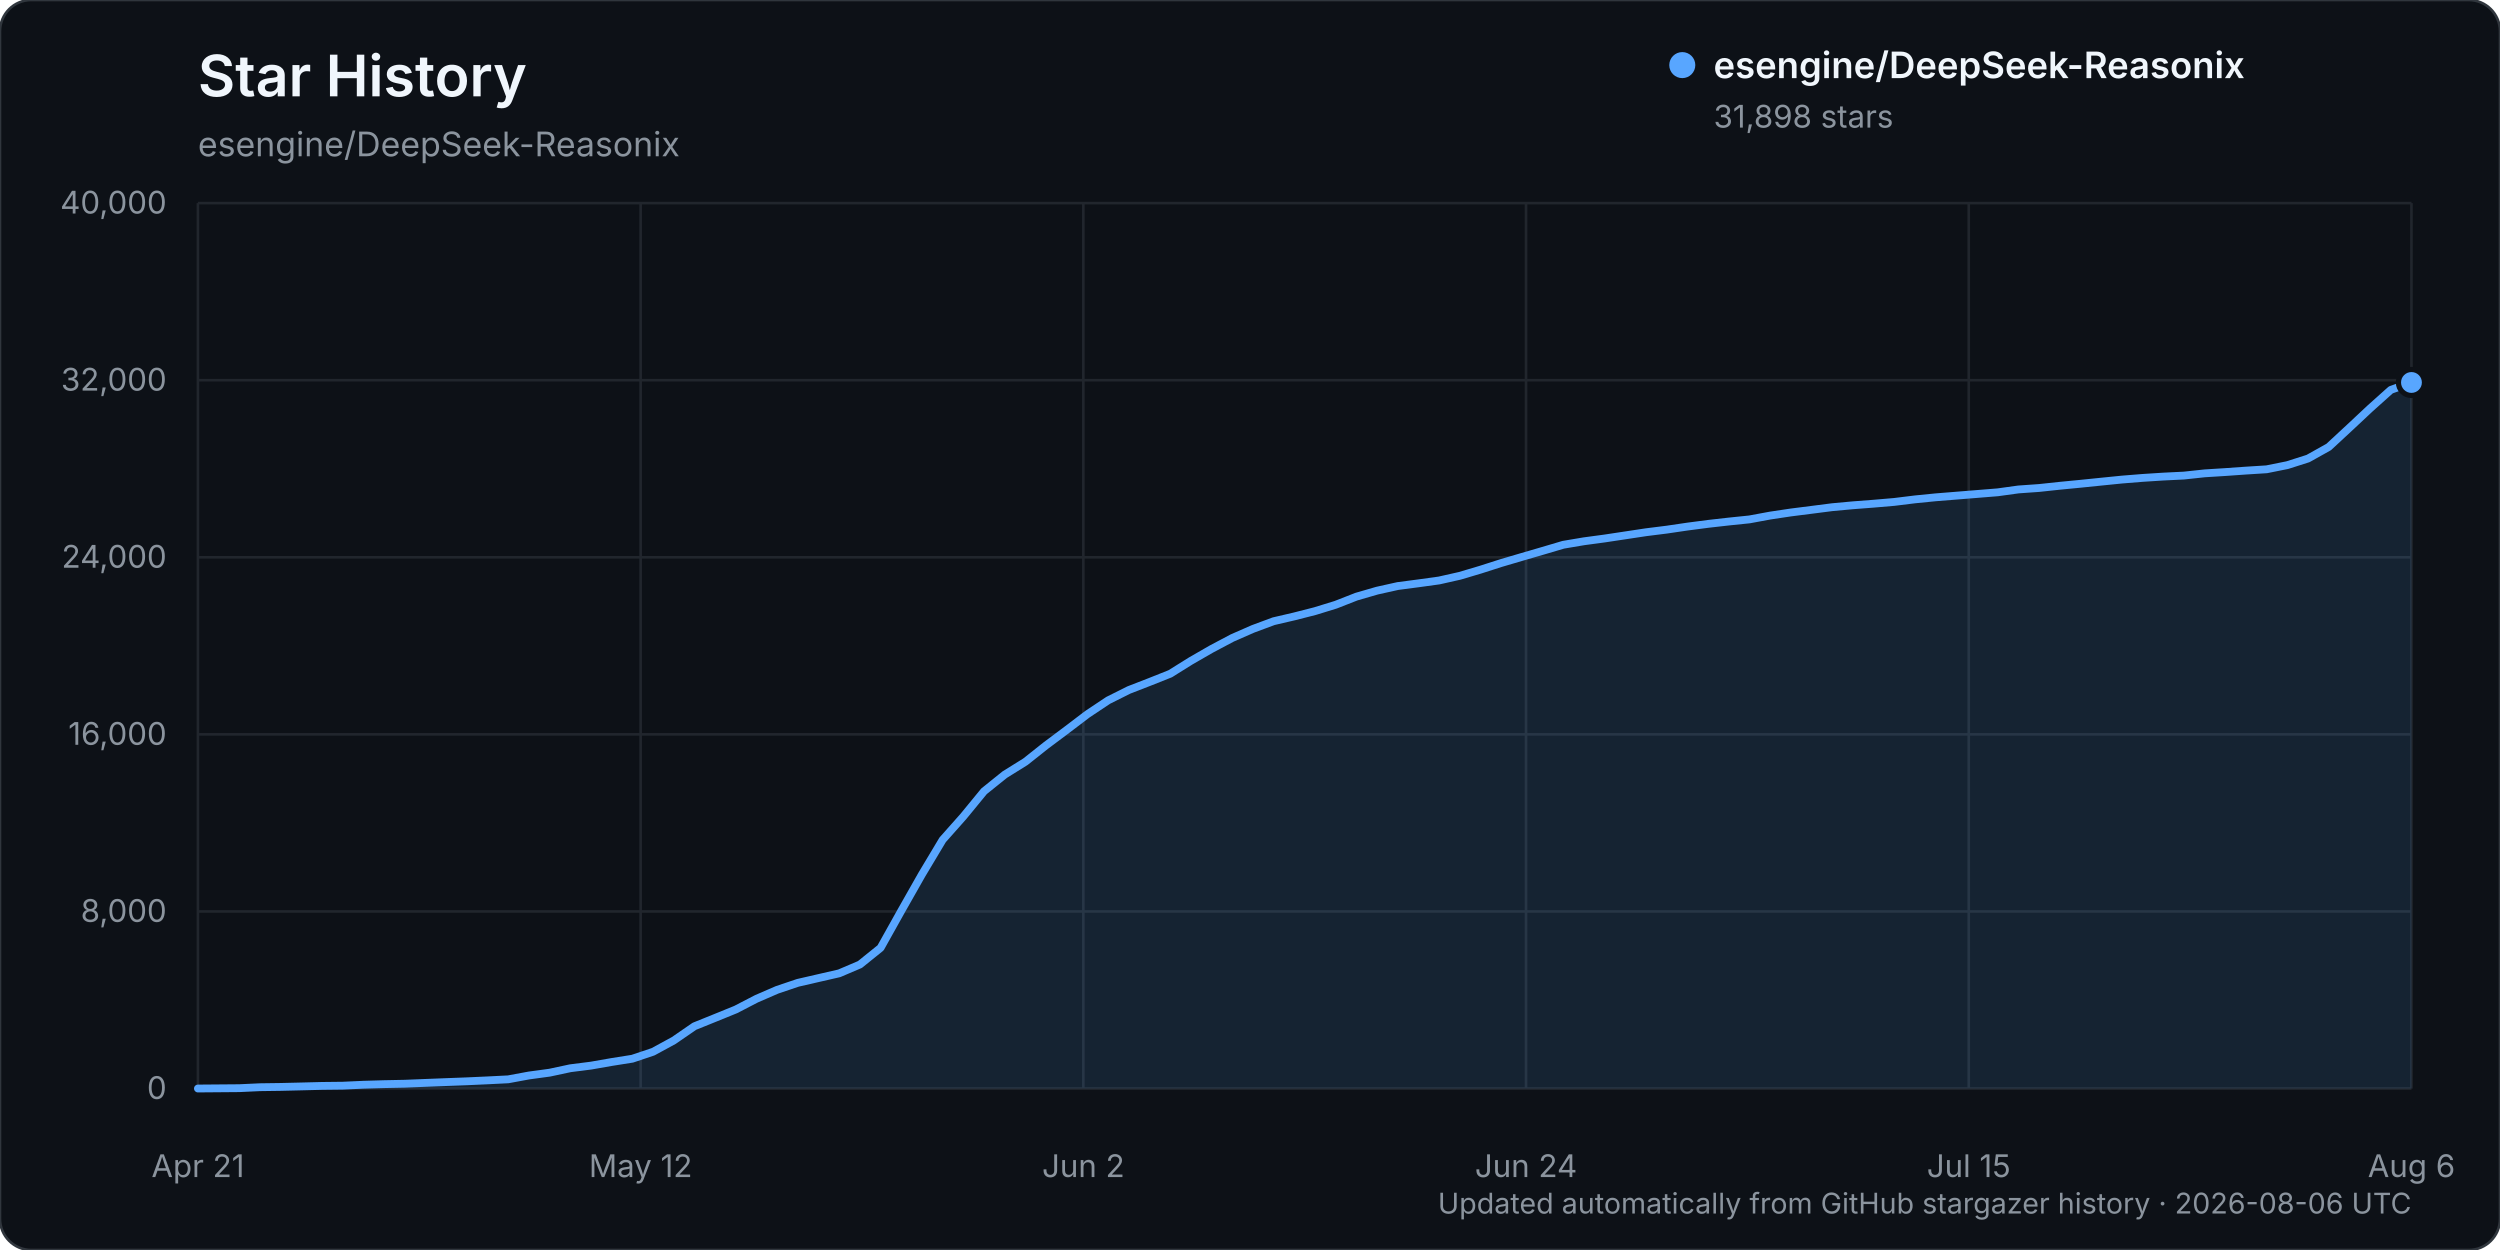
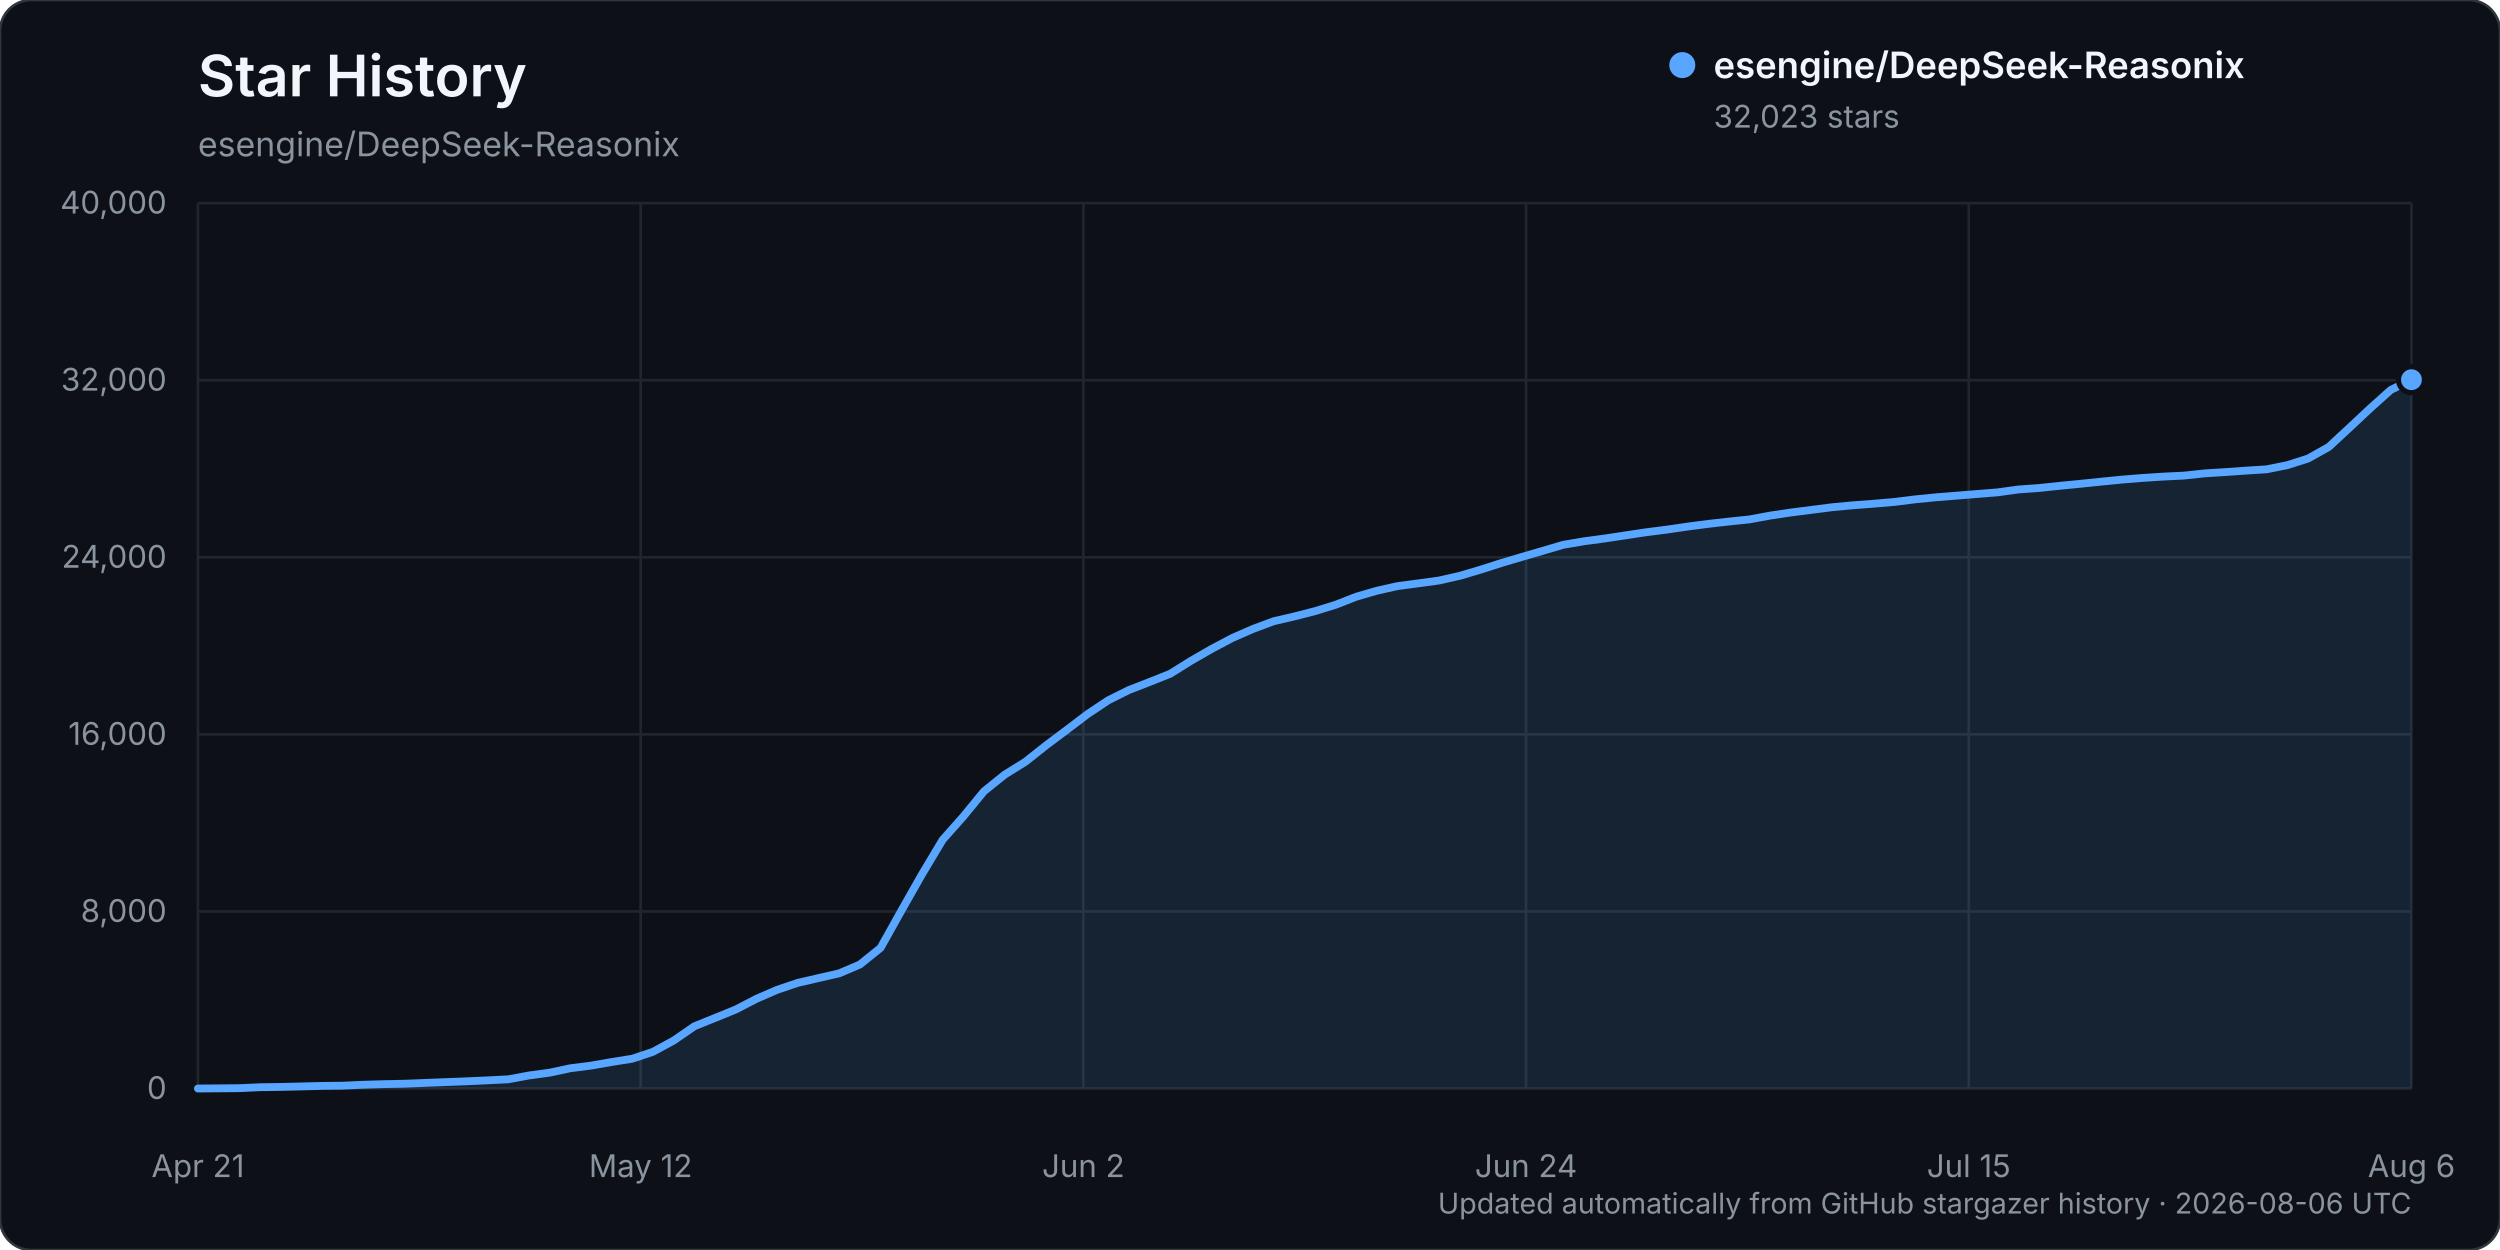
<svg xmlns="http://www.w3.org/2000/svg" width="960" height="480" viewBox="0 0 960 480" role="img" aria-labelledby="title description">
  <rect width="960" height="480" rx="12" fill="#0d1117" stroke="#30363d" />
  <text x="76" y="37" fill="#f0f6fc" font-family="-apple-system, BlinkMacSystemFont, 'Segoe UI', sans-serif" font-size="22" font-weight="600">Star History</text>
  <text x="76" y="60" fill="#8b949e" font-family="-apple-system, BlinkMacSystemFont, 'Segoe UI', sans-serif" font-size="13">esengine/DeepSeek-Reasonix</text>
  <g font-family="-apple-system, BlinkMacSystemFont, 'Segoe UI', sans-serif">
    <line x1="76" y1="418.00" x2="926" y2="418.00" stroke="#21262d" stroke-width="1" />
    <text x="64" y="422.00" text-anchor="end" fill="#8b949e" font-size="12">0</text>
    <line x1="76" y1="350.00" x2="926" y2="350.00" stroke="#21262d" stroke-width="1" />
    <text x="64" y="354.00" text-anchor="end" fill="#8b949e" font-size="12">8,000</text>
    <line x1="76" y1="282.00" x2="926" y2="282.00" stroke="#21262d" stroke-width="1" />
    <text x="64" y="286.00" text-anchor="end" fill="#8b949e" font-size="12">16,000</text>
    <line x1="76" y1="214.00" x2="926" y2="214.00" stroke="#21262d" stroke-width="1" />
    <text x="64" y="218.00" text-anchor="end" fill="#8b949e" font-size="12">24,000</text>
    <line x1="76" y1="146.00" x2="926" y2="146.00" stroke="#21262d" stroke-width="1" />
    <text x="64" y="150.00" text-anchor="end" fill="#8b949e" font-size="12">32,000</text>
    <line x1="76" y1="78.00" x2="926" y2="78.00" stroke="#21262d" stroke-width="1" />
    <text x="64" y="82.00" text-anchor="end" fill="#8b949e" font-size="12">40,000</text>
    <line x1="76.00" y1="78" x2="76.00" y2="418" stroke="#21262d" stroke-width="1" />
    <text x="76.00" y="452" text-anchor="middle" fill="#8b949e" font-size="12">Apr 21</text>
    <line x1="246.00" y1="78" x2="246.00" y2="418" stroke="#21262d" stroke-width="1" />
    <text x="246.00" y="452" text-anchor="middle" fill="#8b949e" font-size="12">May 12</text>
    <line x1="416.00" y1="78" x2="416.00" y2="418" stroke="#21262d" stroke-width="1" />
    <text x="416.00" y="452" text-anchor="middle" fill="#8b949e" font-size="12">Jun 2</text>
    <line x1="586.00" y1="78" x2="586.00" y2="418" stroke="#21262d" stroke-width="1" />
    <text x="586.00" y="452" text-anchor="middle" fill="#8b949e" font-size="12">Jun 24</text>
    <line x1="756.00" y1="78" x2="756.00" y2="418" stroke="#21262d" stroke-width="1" />
    <text x="756.00" y="452" text-anchor="middle" fill="#8b949e" font-size="12">Jul 15</text>
    <line x1="926.00" y1="78" x2="926.00" y2="418" stroke="#21262d" stroke-width="1" />
    <text x="926.00" y="452" text-anchor="middle" fill="#8b949e" font-size="12">Aug 6</text>
-     <path d="M76.00,417.99 L91.89,417.86 L99.83,417.49 L107.78,417.38 L115.72,417.19 L123.66,416.99 L131.61,416.90 L139.55,416.54 L147.50,416.31 L155.44,416.15 L163.38,415.83 L171.33,415.52 L179.27,415.22 L187.21,414.86 L195.16,414.46 L203.10,412.99 L211.05,411.91 L218.99,410.21 L226.93,409.20 L234.88,407.81 L242.82,406.55 L250.77,403.88 L258.71,399.56 L266.65,394.09 L274.60,390.88 L282.54,387.65 L290.49,383.53 L298.43,380.09 L306.37,377.41 L314.32,375.58 L322.26,373.76 L330.21,370.37 L338.15,363.97 L346.09,349.76 L354.04,335.75 L361.98,322.49 L369.93,313.53 L377.87,303.85 L385.81,297.46 L393.76,292.51 L401.70,286.21 L409.64,280.27 L417.59,274.23 L425.53,268.94 L433.48,264.96 L441.42,261.88 L449.36,258.72 L457.31,253.76 L465.25,249.19 L473.20,244.98 L481.14,241.50 L489.08,238.55 L497.03,236.70 L504.97,234.67 L512.92,232.22 L520.86,229.11 L528.80,226.81 L536.75,225.04 L544.69,224.00 L552.64,222.90 L560.58,221.11 L568.52,218.75 L576.47,216.20 L584.41,213.86 L592.36,211.54 L600.30,209.19 L608.24,207.85 L616.19,206.78 L624.13,205.58 L632.07,204.38 L640.02,203.38 L647.96,202.21 L655.91,201.17 L663.85,200.27 L671.79,199.45 L679.74,197.98 L687.68,196.79 L695.63,195.78 L703.57,194.76 L711.51,194.03 L719.46,193.42 L727.40,192.74 L735.35,191.76 L743.29,190.97 L751.23,190.33 L759.18,189.69 L767.12,189.05 L775.07,187.95 L783.01,187.39 L790.95,186.54 L798.90,185.77 L806.84,184.96 L814.79,184.16 L822.73,183.52 L830.67,183.01 L838.62,182.62 L846.56,181.77 L854.50,181.27 L862.45,180.71 L870.39,180.21 L878.34,178.61 L886.28,176.08 L894.22,171.64 L902.17,164.27 L910.11,156.84 L918.06,149.72 L926.00,146.87 L926.00,418.00 L76.00,418.00 Z" fill="#58a6ff" opacity="0.12" />
-     <path d="M76.00,417.99 L91.89,417.86 L99.83,417.49 L107.78,417.38 L115.72,417.19 L123.66,416.99 L131.61,416.90 L139.55,416.54 L147.50,416.31 L155.44,416.15 L163.38,415.83 L171.33,415.52 L179.27,415.22 L187.21,414.86 L195.16,414.46 L203.10,412.99 L211.05,411.91 L218.99,410.21 L226.93,409.20 L234.88,407.81 L242.82,406.55 L250.77,403.88 L258.71,399.56 L266.65,394.09 L274.60,390.88 L282.54,387.65 L290.49,383.53 L298.43,380.09 L306.37,377.41 L314.32,375.58 L322.26,373.76 L330.21,370.37 L338.15,363.97 L346.09,349.76 L354.04,335.75 L361.98,322.49 L369.93,313.53 L377.87,303.85 L385.81,297.46 L393.76,292.51 L401.70,286.21 L409.64,280.27 L417.59,274.23 L425.53,268.94 L433.48,264.96 L441.42,261.88 L449.36,258.72 L457.31,253.76 L465.25,249.19 L473.20,244.98 L481.14,241.50 L489.08,238.55 L497.03,236.70 L504.97,234.67 L512.92,232.22 L520.86,229.11 L528.80,226.81 L536.75,225.04 L544.69,224.00 L552.64,222.90 L560.58,221.11 L568.52,218.75 L576.47,216.20 L584.41,213.86 L592.36,211.54 L600.30,209.19 L608.24,207.85 L616.19,206.78 L624.13,205.58 L632.07,204.38 L640.02,203.38 L647.96,202.21 L655.91,201.17 L663.85,200.27 L671.79,199.45 L679.74,197.98 L687.68,196.79 L695.63,195.78 L703.57,194.76 L711.51,194.03 L719.46,193.42 L727.40,192.74 L735.35,191.76 L743.29,190.97 L751.23,190.33 L759.18,189.69 L767.12,189.05 L775.07,187.95 L783.01,187.39 L790.95,186.54 L798.90,185.77 L806.84,184.96 L814.79,184.16 L822.73,183.52 L830.67,183.01 L838.62,182.62 L846.56,181.77 L854.50,181.27 L862.45,180.71 L870.39,180.21 L878.34,178.61 L886.28,176.08 L894.22,171.64 L902.17,164.27 L910.11,156.84 L918.06,149.72 L926.00,146.87" fill="none" stroke="#58a6ff" stroke-width="3" stroke-linecap="round" stroke-linejoin="round" />
-     <circle cx="926.00" cy="146.87" r="5" fill="#58a6ff" stroke="#0d1117" stroke-width="2" />
+     <path d="M76.00,417.99 L91.89,417.86 L99.83,417.49 L107.78,417.38 L115.72,417.19 L123.66,416.99 L131.61,416.90 L139.55,416.54 L147.50,416.31 L155.44,416.15 L163.38,415.83 L171.33,415.52 L179.27,415.22 L187.21,414.86 L195.16,414.46 L203.10,412.99 L211.05,411.91 L218.99,410.21 L226.93,409.20 L234.88,407.81 L242.82,406.55 L250.77,403.88 L258.71,399.56 L266.65,394.09 L274.60,390.88 L282.54,387.65 L290.49,383.53 L298.43,380.09 L306.37,377.41 L314.32,375.58 L322.26,373.76 L330.21,370.37 L338.15,363.97 L346.09,349.76 L354.04,335.75 L361.98,322.49 L369.93,313.53 L377.87,303.85 L385.81,297.46 L393.76,292.52 L401.70,286.22 L409.64,280.28 L417.59,274.24 L425.53,268.94 L433.48,264.97 L441.42,261.89 L449.36,258.73 L457.31,253.77 L465.25,249.20 L473.20,244.99 L481.14,241.51 L489.08,238.56 L497.03,236.71 L504.97,234.68 L512.92,232.22 L520.86,229.12 L528.80,226.82 L536.75,225.05 L544.69,224.00 L552.64,222.91 L560.58,221.11 L568.52,218.76 L576.47,216.21 L584.41,213.86 L592.36,211.54 L600.30,209.20 L608.24,207.86 L616.19,206.79 L624.13,205.59 L632.07,204.39 L640.02,203.38 L647.96,202.22 L655.91,201.18 L663.85,200.28 L671.79,199.46 L679.74,197.99 L687.68,196.80 L695.63,195.79 L703.57,194.77 L711.51,194.03 L719.46,193.43 L727.40,192.75 L735.35,191.76 L743.29,190.97 L751.23,190.34 L759.18,189.70 L767.12,189.06 L775.07,187.96 L783.01,187.39 L790.95,186.55 L798.90,185.78 L806.84,184.96 L814.79,184.17 L822.73,183.53 L830.67,183.02 L838.62,182.63 L846.56,181.78 L854.50,181.28 L862.45,180.72 L870.39,180.22 L878.34,178.62 L886.28,176.09 L894.22,171.65 L902.17,164.28 L910.11,156.85 L918.06,149.73 L926.00,145.80 L926.00,418.00 L76.00,418.00 Z" fill="#58a6ff" opacity="0.12" />
+     <path d="M76.00,417.99 L91.89,417.86 L99.83,417.49 L107.78,417.38 L115.72,417.19 L123.66,416.99 L131.61,416.90 L139.55,416.54 L147.50,416.31 L155.44,416.15 L163.38,415.83 L171.33,415.52 L179.27,415.22 L187.21,414.86 L195.16,414.46 L203.10,412.99 L211.05,411.91 L218.99,410.21 L226.93,409.20 L234.88,407.81 L242.82,406.55 L250.77,403.88 L258.71,399.56 L266.65,394.09 L274.60,390.88 L282.54,387.65 L290.49,383.53 L298.43,380.09 L306.37,377.41 L314.32,375.58 L322.26,373.76 L330.21,370.37 L338.15,363.97 L346.09,349.76 L354.04,335.75 L361.98,322.49 L369.93,313.53 L377.87,303.85 L385.81,297.46 L393.76,292.52 L401.70,286.22 L409.64,280.28 L417.59,274.24 L425.53,268.94 L433.48,264.97 L441.42,261.89 L449.36,258.73 L457.31,253.77 L465.25,249.20 L473.20,244.99 L481.14,241.51 L489.08,238.56 L497.03,236.71 L504.97,234.68 L512.92,232.22 L520.86,229.12 L528.80,226.82 L536.75,225.05 L544.69,224.00 L552.64,222.91 L560.58,221.11 L568.52,218.76 L576.47,216.21 L584.41,213.86 L592.36,211.54 L600.30,209.20 L608.24,207.86 L616.19,206.79 L624.13,205.59 L632.07,204.39 L640.02,203.38 L647.96,202.22 L655.91,201.18 L663.85,200.28 L671.79,199.46 L679.74,197.99 L687.68,196.80 L695.63,195.79 L703.57,194.77 L711.51,194.03 L719.46,193.43 L727.40,192.75 L735.35,191.76 L743.29,190.97 L751.23,190.34 L759.18,189.70 L767.12,189.06 L775.07,187.96 L783.01,187.39 L790.95,186.55 L798.90,185.78 L806.84,184.96 L814.79,184.17 L822.73,183.53 L830.67,183.02 L838.62,182.63 L846.56,181.78 L854.50,181.28 L862.45,180.72 L870.39,180.22 L878.34,178.62 L886.28,176.09 L894.22,171.65 L902.17,164.28 L910.11,156.85 L918.06,149.73 L926.00,145.80" fill="none" stroke="#58a6ff" stroke-width="3" stroke-linecap="round" stroke-linejoin="round" />
+     <circle cx="926.00" cy="145.80" r="5" fill="#58a6ff" stroke="#0d1117" stroke-width="2" />
    <g transform="translate(646, 25)">
      <circle cx="0" cy="0" r="5" fill="#58a6ff" />
      <text x="12" y="5" fill="#f0f6fc" font-size="14" font-weight="600">esengine/DeepSeek-Reasonix</text>
-       <text x="12" y="24" fill="#8b949e" font-size="12">31,898 stars</text>
+       <text x="12" y="24" fill="#8b949e" font-size="12">32,023 stars</text>
    </g>
    <text x="926" y="466" text-anchor="end" fill="#8b949e" font-size="11">Updated automatically from GitHub stargazer history · 2026-08-06 UTC</text>
  </g>
</svg>
